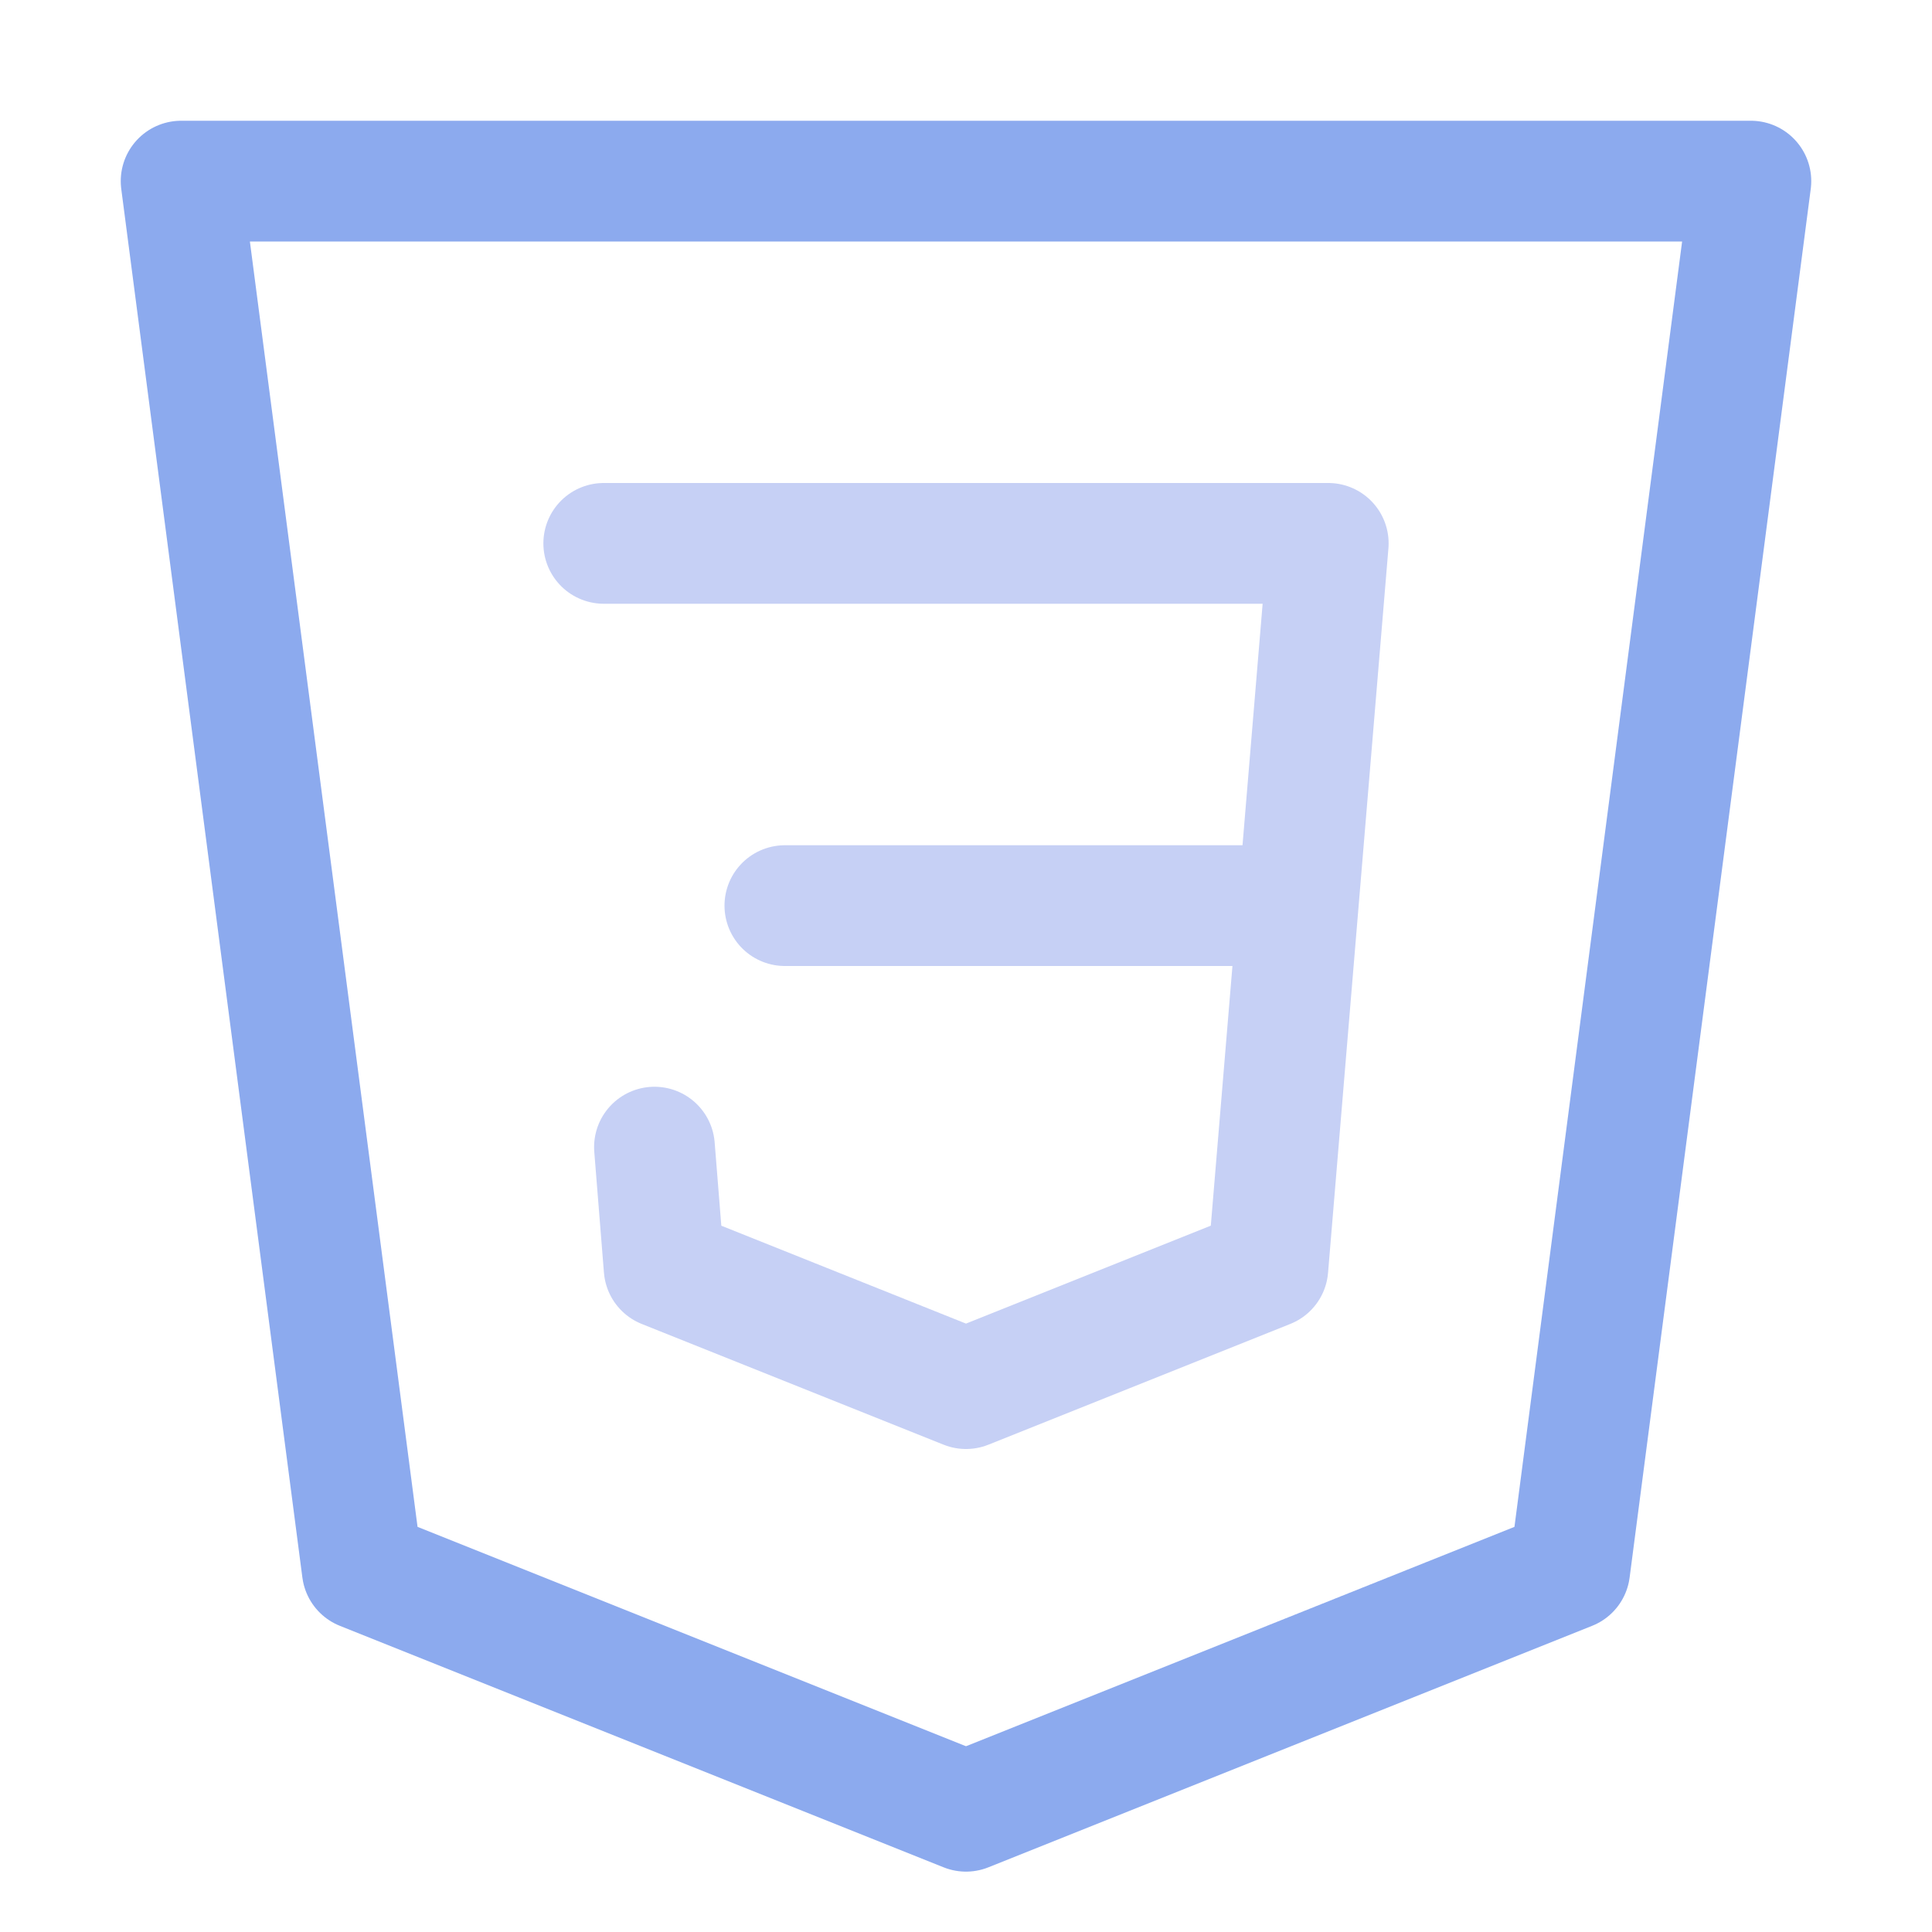
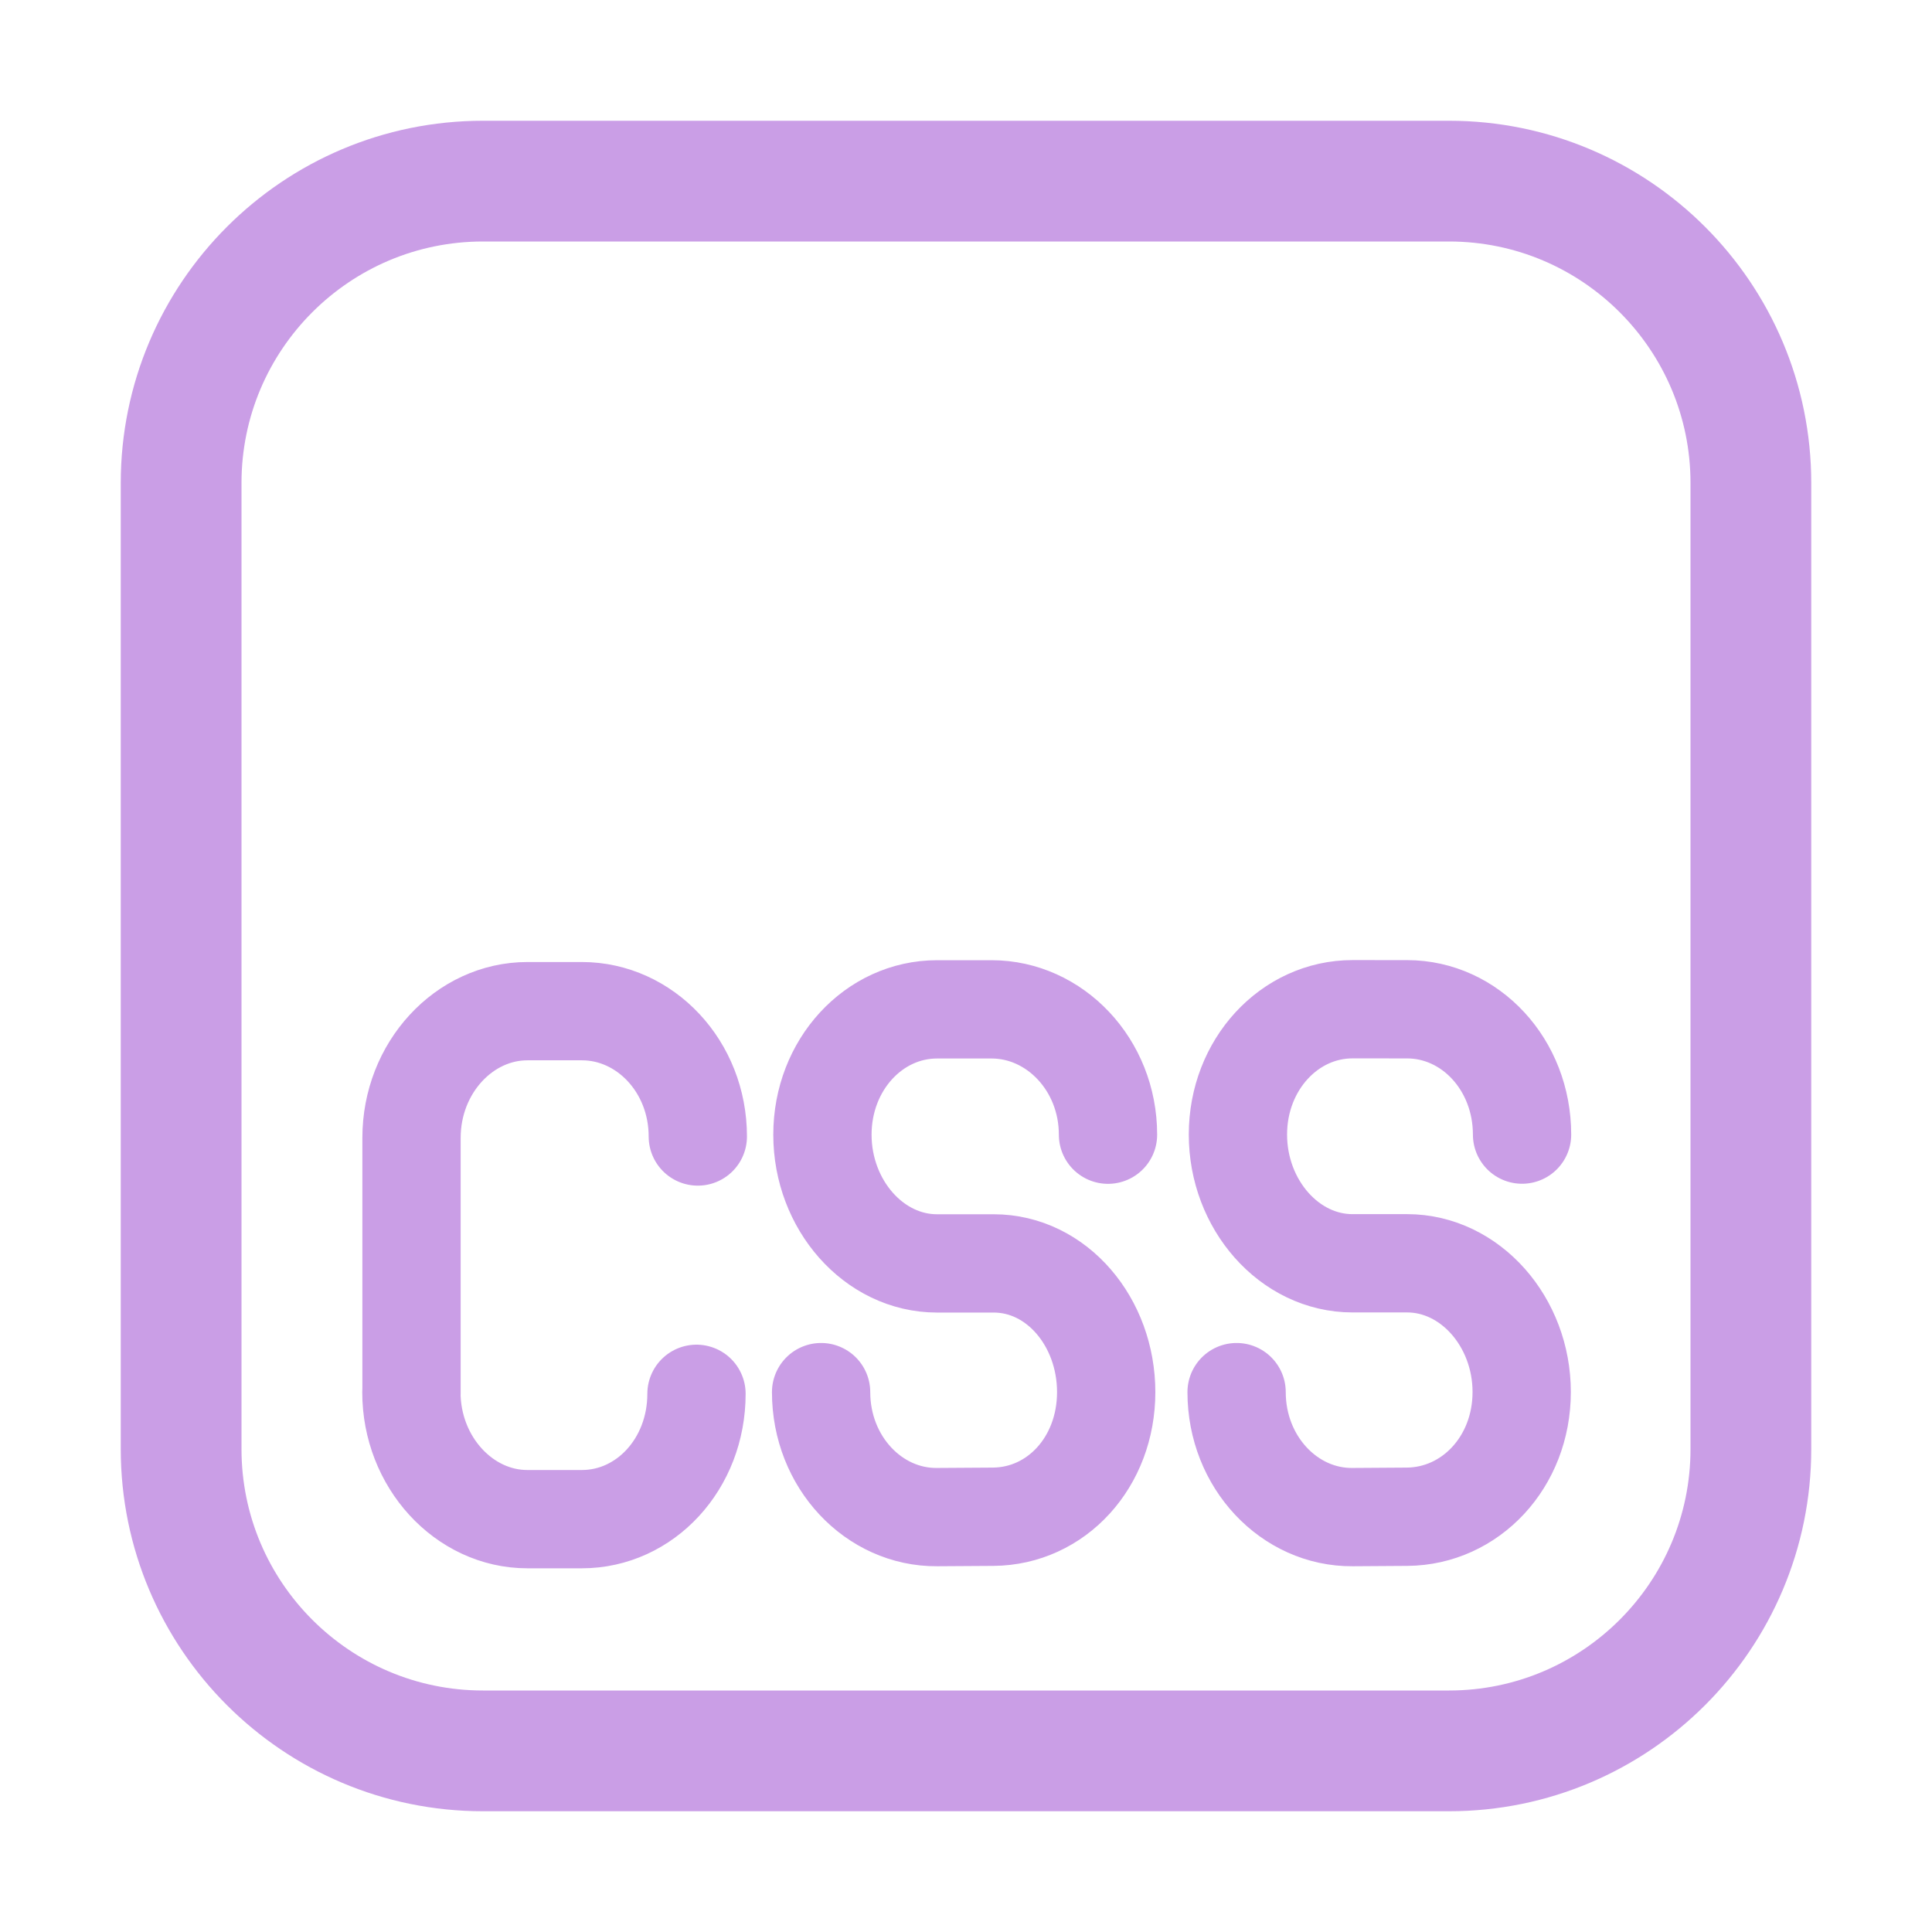
<svg xmlns="http://www.w3.org/2000/svg" width="16" height="16" viewBox="0 0 16 16">
-   <g fill="none" stroke-linecap="round" stroke-linejoin="round">
-     <path stroke="#8caaee" d="M1.5 1.5h13L13 13l-5 2-5-2z" />
-     <path stroke="#c6d0f5" d="M5 4.5h6l-.5 6-2.5 1-2.5-1-.08-1m1.08-2h4" />
+   <g fill="none" stroke="#ca9ee6" stroke-linecap="round" stroke-linejoin="round">
+     <path d="m4 1.5h8c1.38 0 2.5 1.12 2.5 2.5v8c0 1.38-1.12 2.5-2.5 2.5h-8c-1.38 0-2.5-1.12-2.5-2.5v-8c0-1.38 1.12-2.5 2.5-2.5z" />
+     <path stroke-width=".814" d="m 10.241,11.529 c 0,0.58 0.437,1.039 0.96,1.035 l 0.452,-0.003 c 0.523,-0.004 0.949,-0.451 0.949,-1.033 0,-0.581 -0.427,-1.066 -0.949,-1.066 l -0.452,3.4e-5 c -0.523,3.9e-5 -0.949,-0.486 -0.949,-1.066 0,-0.58 0.427,-1.038 0.949,-1.038 l 0.452,2.825e-4 c 0.523,3.267e-4 0.952,0.458 0.952,1.038 M 6.8,11.529 c 0,0.58 0.437,1.039 0.96,1.035 l 0.465,-0.003 c 0.523,-0.004 0.936,-0.451 0.936,-1.032 0,-0.58 -0.409,-1.066 -0.932,-1.066 l -0.469,3.4e-5 c -0.523,3.8e-5 -0.949,-0.486 -0.949,-1.066 0,-0.58 0.427,-1.038 0.949,-1.038 h 0.452 c 0.523,0 0.964,0.458 0.964,1.038 M 3.407,11.529 c 0,0.58 0.437,1.052 0.96,1.052 H 4.819 c 0.523,0 0.949,-0.457 0.949,-1.038 m 0.011,-2.131 c 0,-0.58 -0.437,-1.038 -0.96,-1.038 L 4.368,8.374 C 3.845,8.374 3.408,8.842 3.408,9.423 v 2.119" />
  </g>
</svg>
